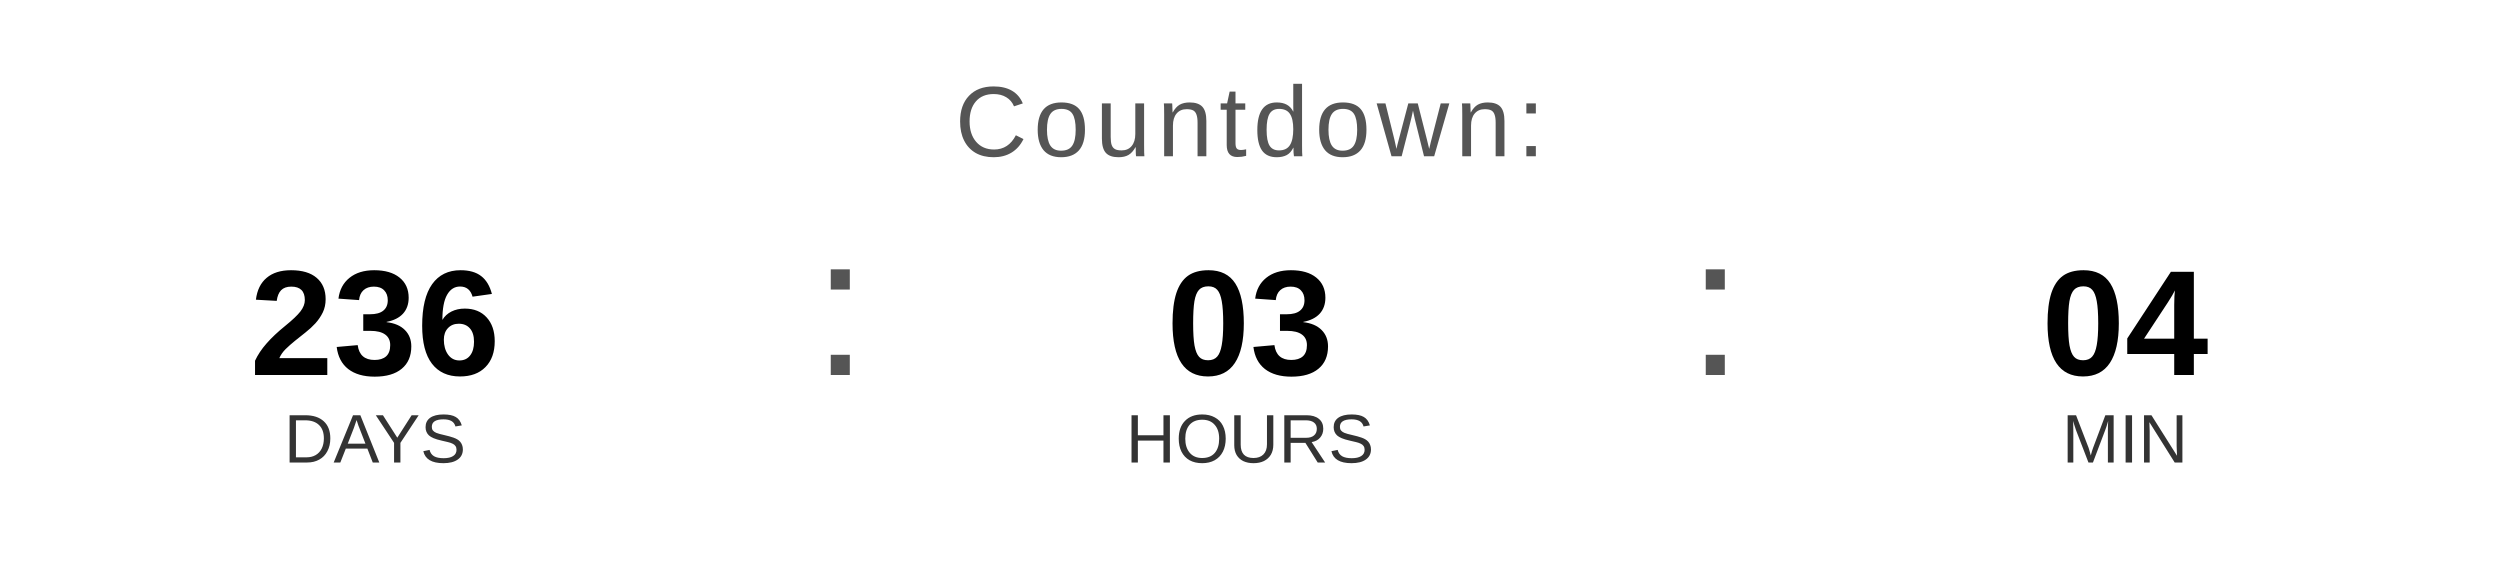
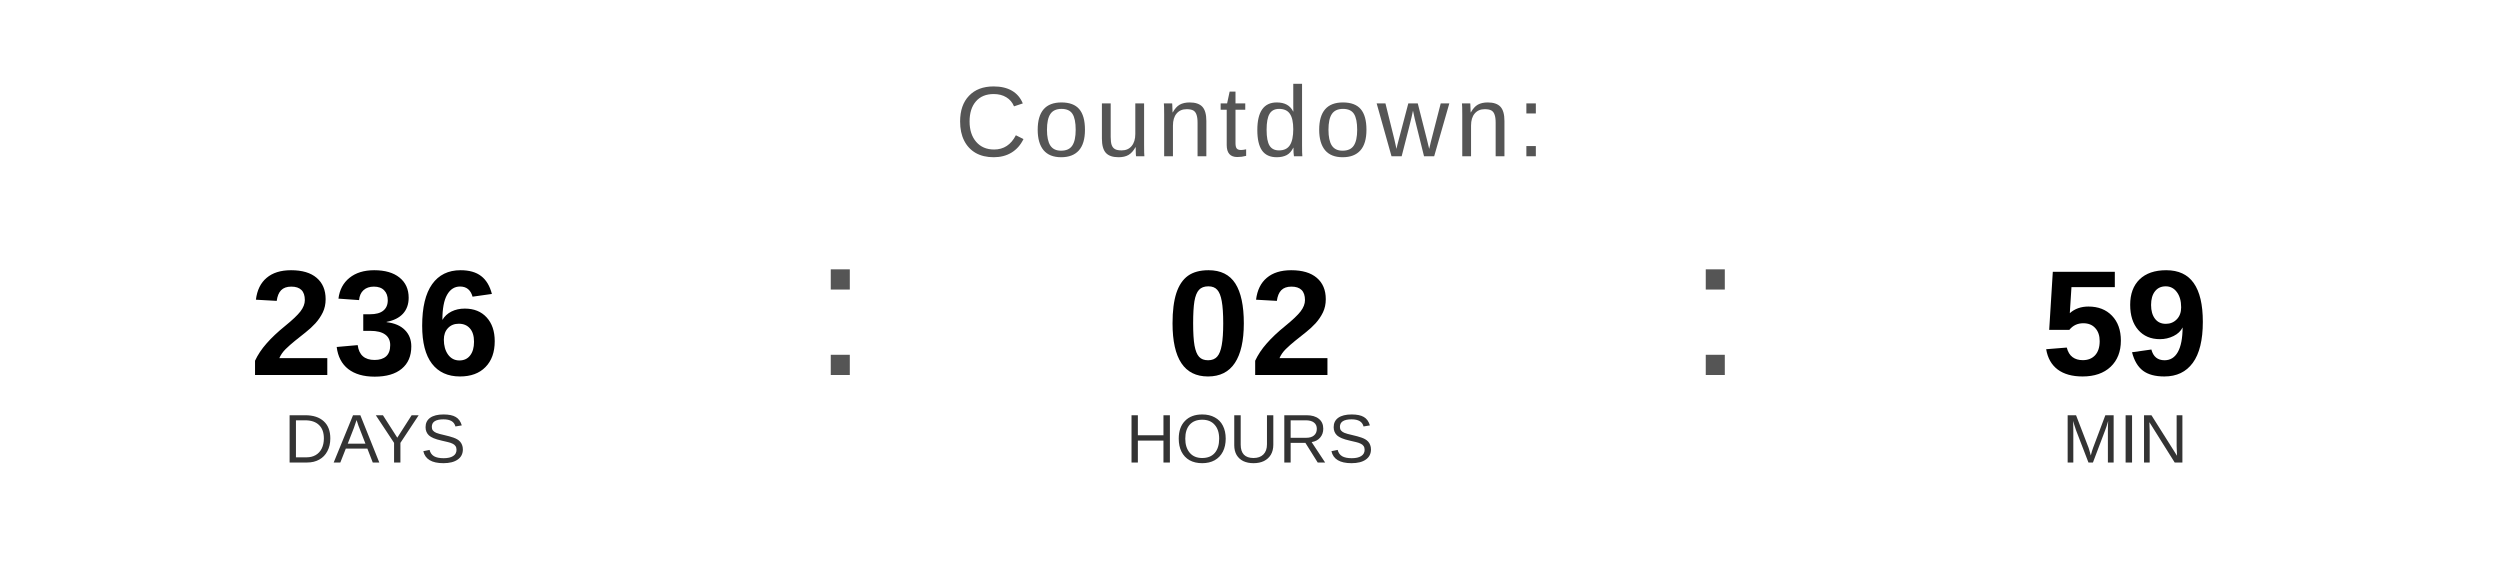
<svg xmlns="http://www.w3.org/2000/svg" width="400" height="90" viewBox="0 0 400 90">
  <text x="200" y="25" font-family="Arial, Helvetica, sans-serif" font-size="16" fill="#555555" text-anchor="middle" letter-spacing="1">
    Countdown:
  </text>
  <text x="60" y="60" font-family="Arial, Helvetica, sans-serif" font-size="24" font-weight="bold" fill="#000000" text-anchor="middle">236</text>
  <text x="60" y="74" font-family="Arial, Helvetica, sans-serif" font-size="11" fill="#333333" text-anchor="middle">DAYS</text>
  <text x="130" y="60" font-family="Arial, sans-serif" font-size="32" fill="#555555">:</text>
-   <text x="200" y="60" font-family="Arial, Helvetica, sans-serif" font-size="24" font-weight="bold" fill="#000000" text-anchor="middle">03</text>
+   <text x="200" y="60" font-family="Arial, Helvetica, sans-serif" font-size="24" font-weight="bold" fill="#000000" text-anchor="middle">02</text>
  <text x="200" y="74" font-family="Arial, Helvetica, sans-serif" font-size="11" fill="#333333" text-anchor="middle">HOURS</text>
  <text x="270" y="60" font-family="Arial, sans-serif" font-size="32" fill="#555555">:</text>
-   <text x="340" y="60" font-family="Arial, Helvetica, sans-serif" font-size="24" font-weight="bold" fill="#000000" text-anchor="middle">04</text>
+   <text x="340" y="60" font-family="Arial, Helvetica, sans-serif" font-size="24" font-weight="bold" fill="#000000" text-anchor="middle">59</text>
  <text x="340" y="74" font-family="Arial, Helvetica, sans-serif" font-size="11" fill="#333333" text-anchor="middle">MIN</text>
</svg>
